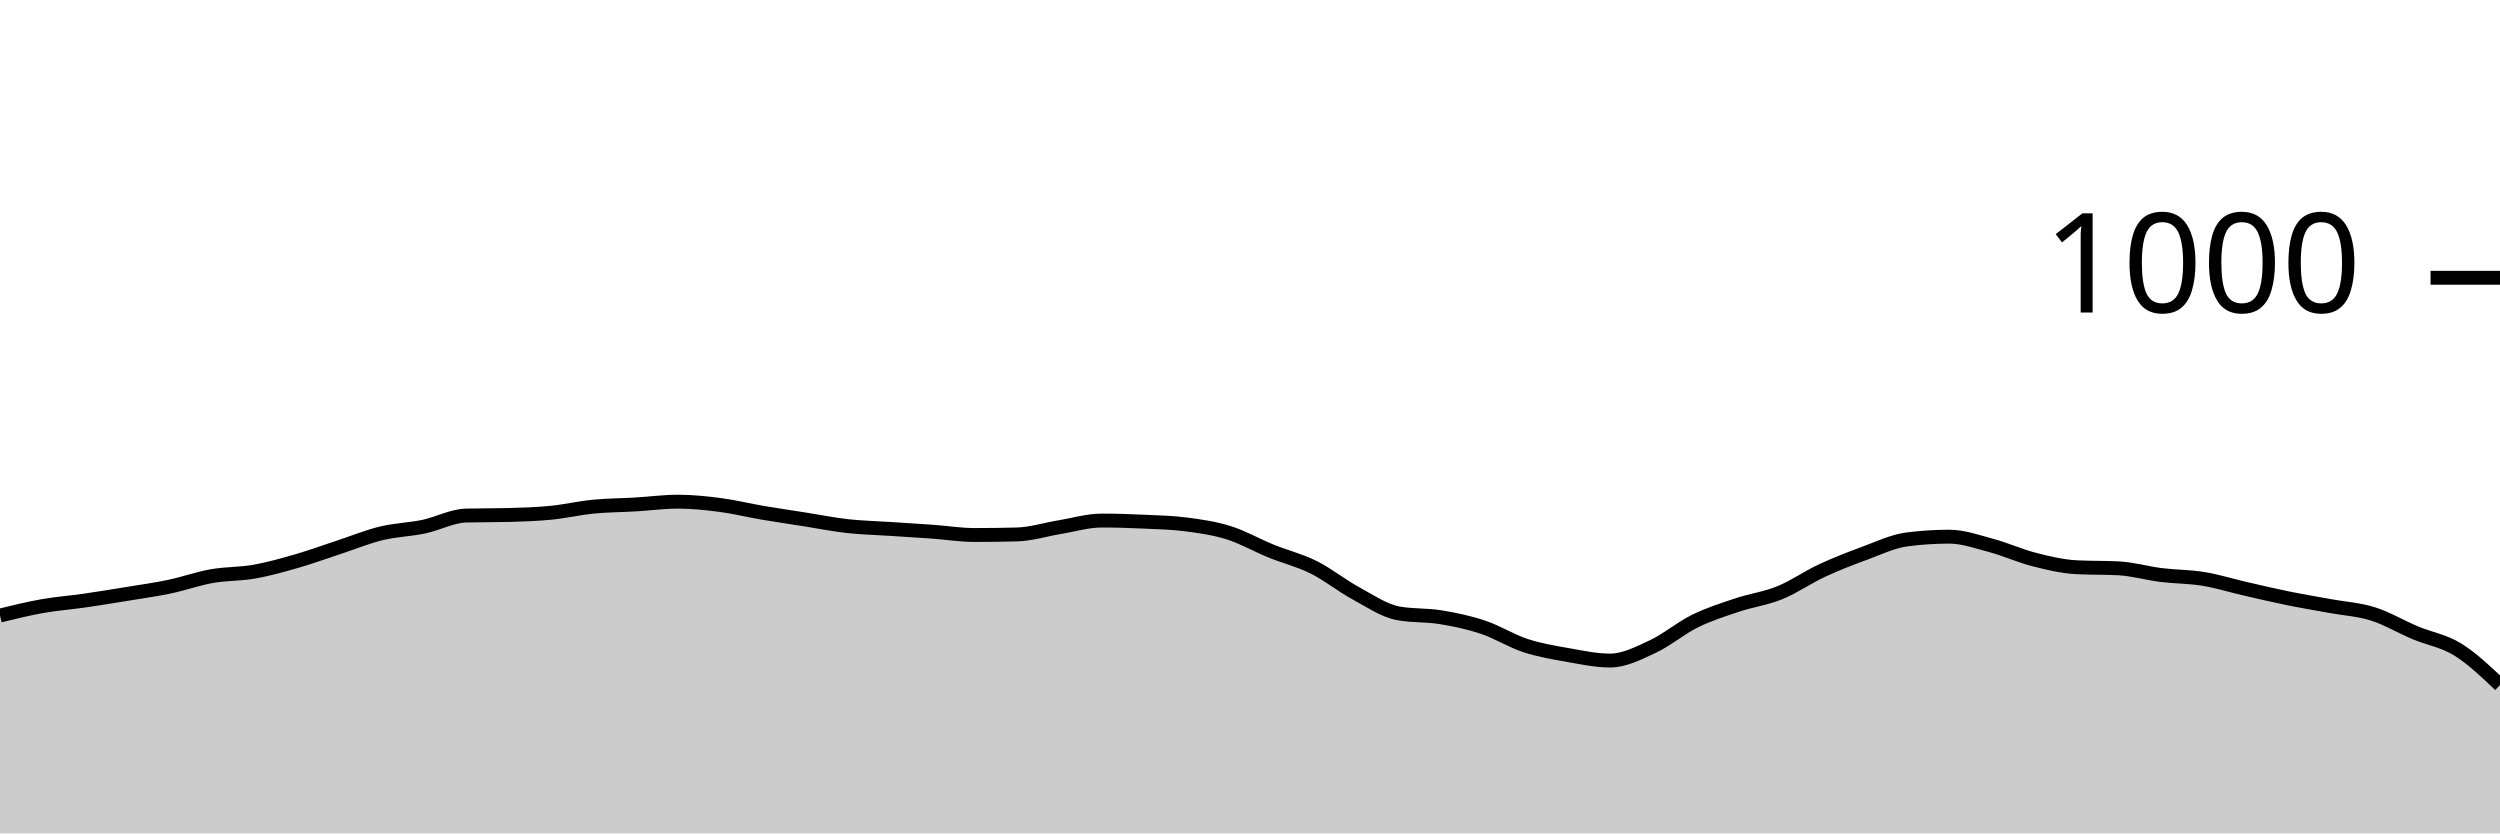
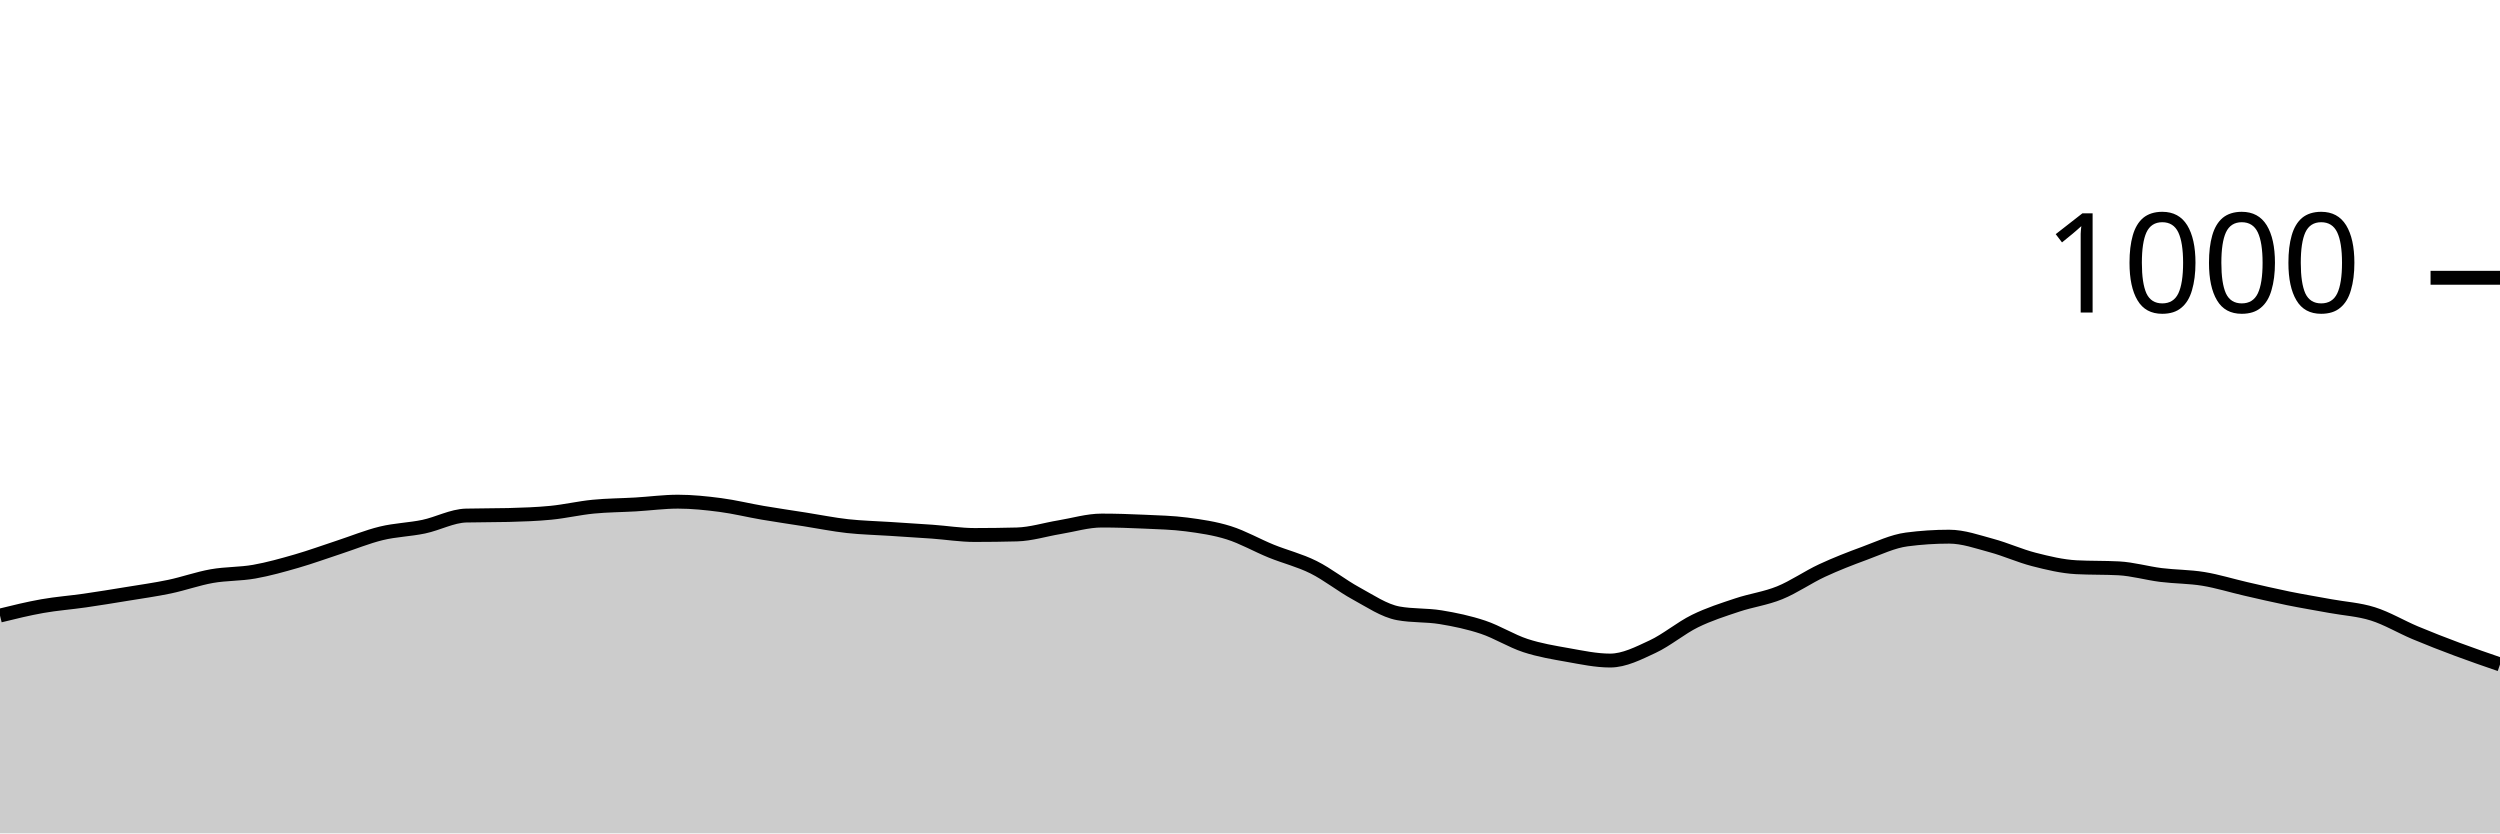
<svg xmlns="http://www.w3.org/2000/svg" viewBox="0 0 180 60">
  <g transform="translate(0,20)">
-     <path class="area" fill="rgba(0, 0, 0, 0.2)" d="M0,24.32C1.017,24.07,2.034,23.82,3.051,23.64C4.068,23.46,5.085,23.387,6.102,23.24C7.119,23.093,8.136,22.927,9.153,22.76C10.169,22.593,11.186,22.453,12.203,22.24C13.22,22.027,14.237,21.66,15.254,21.48C16.271,21.3,17.288,21.34,18.305,21.16C19.322,20.98,20.339,20.693,21.356,20.4C22.373,20.107,23.39,19.733,24.407,19.4C25.424,19.067,26.441,18.647,27.458,18.4C28.475,18.153,29.492,18.133,30.508,17.92C31.525,17.707,32.542,17.147,33.559,17.12C34.576,17.093,35.593,17.107,36.61,17.08C37.627,17.053,38.644,17.02,39.661,16.92C40.678,16.82,41.695,16.58,42.712,16.48C43.729,16.38,44.746,16.38,45.763,16.32C46.78,16.26,47.797,16.12,48.814,16.12C49.831,16.12,50.847,16.227,51.864,16.36C52.881,16.493,53.898,16.747,54.915,16.92C55.932,17.093,56.949,17.24,57.966,17.4C58.983,17.56,60,17.767,61.017,17.88C62.034,17.993,63.051,18.013,64.068,18.08C65.085,18.147,66.102,18.207,67.119,18.28C68.136,18.353,69.153,18.52,70.169,18.52C71.186,18.52,72.203,18.507,73.22,18.48C74.237,18.453,75.254,18.127,76.271,17.96C77.288,17.793,78.305,17.48,79.322,17.48C80.339,17.48,81.356,17.513,82.373,17.56C83.39,17.607,84.407,17.627,85.424,17.76C86.441,17.893,87.458,18.04,88.475,18.36C89.492,18.68,90.508,19.267,91.525,19.68C92.542,20.093,93.559,20.333,94.576,20.84C95.593,21.347,96.61,22.167,97.627,22.72C98.644,23.273,99.661,23.973,100.678,24.16C101.695,24.347,102.712,24.273,103.729,24.44C104.746,24.607,105.763,24.82,106.78,25.16C107.797,25.5,108.814,26.147,109.831,26.48C110.847,26.813,111.864,26.98,112.881,27.16C113.898,27.34,114.915,27.56,115.932,27.56C116.949,27.56,117.966,27.033,118.983,26.56C120,26.087,121.017,25.22,122.034,24.72C123.051,24.22,124.068,23.9,125.085,23.56C126.102,23.22,127.119,23.093,128.136,22.68C129.153,22.267,130.169,21.553,131.186,21.08C132.203,20.607,133.22,20.213,134.237,19.84C135.254,19.467,136.271,18.973,137.288,18.84C138.305,18.707,139.322,18.64,140.339,18.64C141.356,18.64,142.373,19.007,143.39,19.28C144.407,19.553,145.424,20.02,146.441,20.28C147.458,20.54,148.475,20.787,149.492,20.84C150.508,20.893,151.525,20.867,152.542,20.92C153.559,20.973,154.576,21.273,155.593,21.4C156.61,21.527,157.627,21.513,158.644,21.68C159.661,21.847,160.678,22.167,161.695,22.4C162.712,22.633,163.729,22.873,164.746,23.08C165.763,23.287,166.78,23.453,167.797,23.64C168.814,23.827,169.831,23.88,170.847,24.2C171.864,24.52,172.881,25.133,173.898,25.56C174.915,25.987,175.932,26.133,176.949,26.76C177.966,27.387,178.983,28.353,180,29.32L180,40C178.983,40,177.966,40,176.949,40C175.932,40,174.915,40,173.898,40C172.881,40,171.864,40,170.847,40C169.831,40,168.814,40,167.797,40C166.78,40,165.763,40,164.746,40C163.729,40,162.712,40,161.695,40C160.678,40,159.661,40,158.644,40C157.627,40,156.61,40,155.593,40C154.576,40,153.559,40,152.542,40C151.525,40,150.508,40,149.492,40C148.475,40,147.458,40,146.441,40C145.424,40,144.407,40,143.39,40C142.373,40,141.356,40,140.339,40C139.322,40,138.305,40,137.288,40C136.271,40,135.254,40,134.237,40C133.22,40,132.203,40,131.186,40C130.169,40,129.153,40,128.136,40C127.119,40,126.102,40,125.085,40C124.068,40,123.051,40,122.034,40C121.017,40,120,40,118.983,40C117.966,40,116.949,40,115.932,40C114.915,40,113.898,40,112.881,40C111.864,40,110.847,40,109.831,40C108.814,40,107.797,40,106.78,40C105.763,40,104.746,40,103.729,40C102.712,40,101.695,40,100.678,40C99.661,40,98.644,40,97.627,40C96.61,40,95.593,40,94.576,40C93.559,40,92.542,40,91.525,40C90.508,40,89.492,40,88.475,40C87.458,40,86.441,40,85.424,40C84.407,40,83.39,40,82.373,40C81.356,40,80.339,40,79.322,40C78.305,40,77.288,40,76.271,40C75.254,40,74.237,40,73.22,40C72.203,40,71.186,40,70.169,40C69.153,40,68.136,40,67.119,40C66.102,40,65.085,40,64.068,40C63.051,40,62.034,40,61.017,40C60,40,58.983,40,57.966,40C56.949,40,55.932,40,54.915,40C53.898,40,52.881,40,51.864,40C50.847,40,49.831,40,48.814,40C47.797,40,46.78,40,45.763,40C44.746,40,43.729,40,42.712,40C41.695,40,40.678,40,39.661,40C38.644,40,37.627,40,36.61,40C35.593,40,34.576,40,33.559,40C32.542,40,31.525,40,30.508,40C29.492,40,28.475,40,27.458,40C26.441,40,25.424,40,24.407,40C23.39,40,22.373,40,21.356,40C20.339,40,19.322,40,18.305,40C17.288,40,16.271,40,15.254,40C14.237,40,13.22,40,12.203,40C11.186,40,10.169,40,9.153,40C8.136,40,7.119,40,6.102,40C5.085,40,4.068,40,3.051,40C2.034,40,1.017,40,0,40Z" />
-     <path class="line" stroke="black" fill="none" d="M0,24.32C1.017,24.07,2.034,23.82,3.051,23.64C4.068,23.46,5.085,23.387,6.102,23.24C7.119,23.093,8.136,22.927,9.153,22.76C10.169,22.593,11.186,22.453,12.203,22.24C13.22,22.027,14.237,21.66,15.254,21.48C16.271,21.3,17.288,21.34,18.305,21.16C19.322,20.98,20.339,20.693,21.356,20.4C22.373,20.107,23.39,19.733,24.407,19.4C25.424,19.067,26.441,18.647,27.458,18.4C28.475,18.153,29.492,18.133,30.508,17.92C31.525,17.707,32.542,17.147,33.559,17.12C34.576,17.093,35.593,17.107,36.61,17.08C37.627,17.053,38.644,17.02,39.661,16.92C40.678,16.82,41.695,16.58,42.712,16.48C43.729,16.38,44.746,16.38,45.763,16.32C46.78,16.26,47.797,16.12,48.814,16.12C49.831,16.12,50.847,16.227,51.864,16.36C52.881,16.493,53.898,16.747,54.915,16.92C55.932,17.093,56.949,17.24,57.966,17.4C58.983,17.56,60,17.767,61.017,17.88C62.034,17.993,63.051,18.013,64.068,18.08C65.085,18.147,66.102,18.207,67.119,18.28C68.136,18.353,69.153,18.52,70.169,18.52C71.186,18.52,72.203,18.507,73.22,18.48C74.237,18.453,75.254,18.127,76.271,17.96C77.288,17.793,78.305,17.48,79.322,17.48C80.339,17.48,81.356,17.513,82.373,17.56C83.39,17.607,84.407,17.627,85.424,17.76C86.441,17.893,87.458,18.04,88.475,18.36C89.492,18.68,90.508,19.267,91.525,19.68C92.542,20.093,93.559,20.333,94.576,20.84C95.593,21.347,96.61,22.167,97.627,22.72C98.644,23.273,99.661,23.973,100.678,24.16C101.695,24.347,102.712,24.273,103.729,24.44C104.746,24.607,105.763,24.82,106.78,25.16C107.797,25.5,108.814,26.147,109.831,26.48C110.847,26.813,111.864,26.98,112.881,27.16C113.898,27.34,114.915,27.56,115.932,27.56C116.949,27.56,117.966,27.033,118.983,26.56C120,26.087,121.017,25.22,122.034,24.72C123.051,24.22,124.068,23.9,125.085,23.56C126.102,23.22,127.119,23.093,128.136,22.68C129.153,22.267,130.169,21.553,131.186,21.08C132.203,20.607,133.22,20.213,134.237,19.84C135.254,19.467,136.271,18.973,137.288,18.84C138.305,18.707,139.322,18.64,140.339,18.64C141.356,18.64,142.373,19.007,143.39,19.28C144.407,19.553,145.424,20.02,146.441,20.28C147.458,20.54,148.475,20.787,149.492,20.84C150.508,20.893,151.525,20.867,152.542,20.92C153.559,20.973,154.576,21.273,155.593,21.4C156.61,21.527,157.627,21.513,158.644,21.68C159.661,21.847,160.678,22.167,161.695,22.4C162.712,22.633,163.729,22.873,164.746,23.08C165.763,23.287,166.78,23.453,167.797,23.64C168.814,23.827,169.831,23.88,170.847,24.2C171.864,24.52,172.881,25.133,173.898,25.56C174.915,25.987,175.932,26.133,176.949,26.76C177.966,27.387,178.983,28.353,180,29.32" />
+     <path class="area" fill="rgba(0, 0, 0, 0.2)" d="M0,24.32C1.017,24.07,2.034,23.82,3.051,23.64C4.068,23.46,5.085,23.387,6.102,23.24C7.119,23.093,8.136,22.927,9.153,22.76C10.169,22.593,11.186,22.453,12.203,22.24C13.22,22.027,14.237,21.66,15.254,21.48C16.271,21.3,17.288,21.34,18.305,21.16C19.322,20.98,20.339,20.693,21.356,20.4C22.373,20.107,23.39,19.733,24.407,19.4C25.424,19.067,26.441,18.647,27.458,18.4C28.475,18.153,29.492,18.133,30.508,17.92C31.525,17.707,32.542,17.147,33.559,17.12C34.576,17.093,35.593,17.107,36.61,17.08C37.627,17.053,38.644,17.02,39.661,16.92C40.678,16.82,41.695,16.58,42.712,16.48C43.729,16.38,44.746,16.38,45.763,16.32C46.78,16.26,47.797,16.12,48.814,16.12C49.831,16.12,50.847,16.227,51.864,16.36C52.881,16.493,53.898,16.747,54.915,16.92C55.932,17.093,56.949,17.24,57.966,17.4C58.983,17.56,60,17.767,61.017,17.88C62.034,17.993,63.051,18.013,64.068,18.08C65.085,18.147,66.102,18.207,67.119,18.28C68.136,18.353,69.153,18.52,70.169,18.52C71.186,18.52,72.203,18.507,73.22,18.48C74.237,18.453,75.254,18.127,76.271,17.96C77.288,17.793,78.305,17.48,79.322,17.48C80.339,17.48,81.356,17.513,82.373,17.56C83.39,17.607,84.407,17.627,85.424,17.76C86.441,17.893,87.458,18.04,88.475,18.36C89.492,18.68,90.508,19.267,91.525,19.68C92.542,20.093,93.559,20.333,94.576,20.84C95.593,21.347,96.61,22.167,97.627,22.72C98.644,23.273,99.661,23.973,100.678,24.16C101.695,24.347,102.712,24.273,103.729,24.44C104.746,24.607,105.763,24.82,106.78,25.16C107.797,25.5,108.814,26.147,109.831,26.48C110.847,26.813,111.864,26.98,112.881,27.16C113.898,27.34,114.915,27.56,115.932,27.56C116.949,27.56,117.966,27.033,118.983,26.56C120,26.087,121.017,25.22,122.034,24.72C123.051,24.22,124.068,23.9,125.085,23.56C126.102,23.22,127.119,23.093,128.136,22.68C129.153,22.267,130.169,21.553,131.186,21.08C132.203,20.607,133.22,20.213,134.237,19.84C135.254,19.467,136.271,18.973,137.288,18.84C138.305,18.707,139.322,18.64,140.339,18.64C141.356,18.64,142.373,19.007,143.39,19.28C144.407,19.553,145.424,20.02,146.441,20.28C147.458,20.54,148.475,20.787,149.492,20.84C150.508,20.893,151.525,20.867,152.542,20.92C153.559,20.973,154.576,21.273,155.593,21.4C156.61,21.527,157.627,21.513,158.644,21.68C159.661,21.847,160.678,22.167,161.695,22.4C162.712,22.633,163.729,22.873,164.746,23.08C165.763,23.287,166.78,23.453,167.797,23.64C168.814,23.827,169.831,23.88,170.847,24.2C171.864,24.52,172.881,25.133,173.898,25.56C174.915,25.987,175.932,26.38,176.949,26.76C177.966,27.14,178.983,27.49,180,27.84L180,40C178.983,40,177.966,40,176.949,40C175.932,40,174.915,40,173.898,40C172.881,40,171.864,40,170.847,40C169.831,40,168.814,40,167.797,40C166.78,40,165.763,40,164.746,40C163.729,40,162.712,40,161.695,40C160.678,40,159.661,40,158.644,40C157.627,40,156.61,40,155.593,40C154.576,40,153.559,40,152.542,40C151.525,40,150.508,40,149.492,40C148.475,40,147.458,40,146.441,40C145.424,40,144.407,40,143.39,40C142.373,40,141.356,40,140.339,40C139.322,40,138.305,40,137.288,40C136.271,40,135.254,40,134.237,40C133.22,40,132.203,40,131.186,40C130.169,40,129.153,40,128.136,40C127.119,40,126.102,40,125.085,40C124.068,40,123.051,40,122.034,40C121.017,40,120,40,118.983,40C117.966,40,116.949,40,115.932,40C114.915,40,113.898,40,112.881,40C111.864,40,110.847,40,109.831,40C108.814,40,107.797,40,106.78,40C105.763,40,104.746,40,103.729,40C102.712,40,101.695,40,100.678,40C99.661,40,98.644,40,97.627,40C96.61,40,95.593,40,94.576,40C93.559,40,92.542,40,91.525,40C90.508,40,89.492,40,88.475,40C87.458,40,86.441,40,85.424,40C84.407,40,83.39,40,82.373,40C81.356,40,80.339,40,79.322,40C78.305,40,77.288,40,76.271,40C75.254,40,74.237,40,73.22,40C72.203,40,71.186,40,70.169,40C69.153,40,68.136,40,67.119,40C66.102,40,65.085,40,64.068,40C63.051,40,62.034,40,61.017,40C60,40,58.983,40,57.966,40C56.949,40,55.932,40,54.915,40C53.898,40,52.881,40,51.864,40C50.847,40,49.831,40,48.814,40C47.797,40,46.78,40,45.763,40C44.746,40,43.729,40,42.712,40C41.695,40,40.678,40,39.661,40C38.644,40,37.627,40,36.61,40C35.593,40,34.576,40,33.559,40C32.542,40,31.525,40,30.508,40C29.492,40,28.475,40,27.458,40C26.441,40,25.424,40,24.407,40C23.39,40,22.373,40,21.356,40C20.339,40,19.322,40,18.305,40C17.288,40,16.271,40,15.254,40C14.237,40,13.22,40,12.203,40C11.186,40,10.169,40,9.153,40C8.136,40,7.119,40,6.102,40C5.085,40,4.068,40,3.051,40C2.034,40,1.017,40,0,40Z" />
+     <path class="line" stroke="black" fill="none" d="M0,24.32C1.017,24.07,2.034,23.82,3.051,23.64C4.068,23.46,5.085,23.387,6.102,23.24C7.119,23.093,8.136,22.927,9.153,22.76C10.169,22.593,11.186,22.453,12.203,22.24C13.22,22.027,14.237,21.66,15.254,21.48C16.271,21.3,17.288,21.34,18.305,21.16C19.322,20.98,20.339,20.693,21.356,20.4C22.373,20.107,23.39,19.733,24.407,19.4C25.424,19.067,26.441,18.647,27.458,18.4C28.475,18.153,29.492,18.133,30.508,17.92C31.525,17.707,32.542,17.147,33.559,17.12C34.576,17.093,35.593,17.107,36.61,17.08C37.627,17.053,38.644,17.02,39.661,16.92C40.678,16.82,41.695,16.58,42.712,16.48C43.729,16.38,44.746,16.38,45.763,16.32C46.78,16.26,47.797,16.12,48.814,16.12C49.831,16.12,50.847,16.227,51.864,16.36C52.881,16.493,53.898,16.747,54.915,16.92C55.932,17.093,56.949,17.24,57.966,17.4C58.983,17.56,60,17.767,61.017,17.88C62.034,17.993,63.051,18.013,64.068,18.08C65.085,18.147,66.102,18.207,67.119,18.28C68.136,18.353,69.153,18.52,70.169,18.52C71.186,18.52,72.203,18.507,73.22,18.48C74.237,18.453,75.254,18.127,76.271,17.96C77.288,17.793,78.305,17.48,79.322,17.48C80.339,17.48,81.356,17.513,82.373,17.56C83.39,17.607,84.407,17.627,85.424,17.76C86.441,17.893,87.458,18.04,88.475,18.36C89.492,18.68,90.508,19.267,91.525,19.68C92.542,20.093,93.559,20.333,94.576,20.84C95.593,21.347,96.61,22.167,97.627,22.72C98.644,23.273,99.661,23.973,100.678,24.16C101.695,24.347,102.712,24.273,103.729,24.44C104.746,24.607,105.763,24.82,106.78,25.16C107.797,25.5,108.814,26.147,109.831,26.48C110.847,26.813,111.864,26.98,112.881,27.16C113.898,27.34,114.915,27.56,115.932,27.56C116.949,27.56,117.966,27.033,118.983,26.56C120,26.087,121.017,25.22,122.034,24.72C123.051,24.22,124.068,23.9,125.085,23.56C126.102,23.22,127.119,23.093,128.136,22.68C129.153,22.267,130.169,21.553,131.186,21.08C132.203,20.607,133.22,20.213,134.237,19.84C135.254,19.467,136.271,18.973,137.288,18.84C138.305,18.707,139.322,18.64,140.339,18.64C141.356,18.64,142.373,19.007,143.39,19.28C144.407,19.553,145.424,20.02,146.441,20.28C147.458,20.54,148.475,20.787,149.492,20.84C150.508,20.893,151.525,20.867,152.542,20.92C153.559,20.973,154.576,21.273,155.593,21.4C156.61,21.527,157.627,21.513,158.644,21.68C159.661,21.847,160.678,22.167,161.695,22.4C162.712,22.633,163.729,22.873,164.746,23.08C165.763,23.287,166.78,23.453,167.797,23.64C168.814,23.827,169.831,23.88,170.847,24.2C171.864,24.52,172.881,25.133,173.898,25.56C174.915,25.987,175.932,26.38,176.949,26.76C177.966,27.14,178.983,27.49,180,27.84" />
    <path class="axis-ceiling" stroke-width="1" stroke="black" fill="none" d="M175,0L180,0" />
    <text class="axis-ceiling-label" font-family="sans-serif" text-anchor="end" font-size="10px" x="170" y="2.5">1000</text>
  </g>
</svg>
